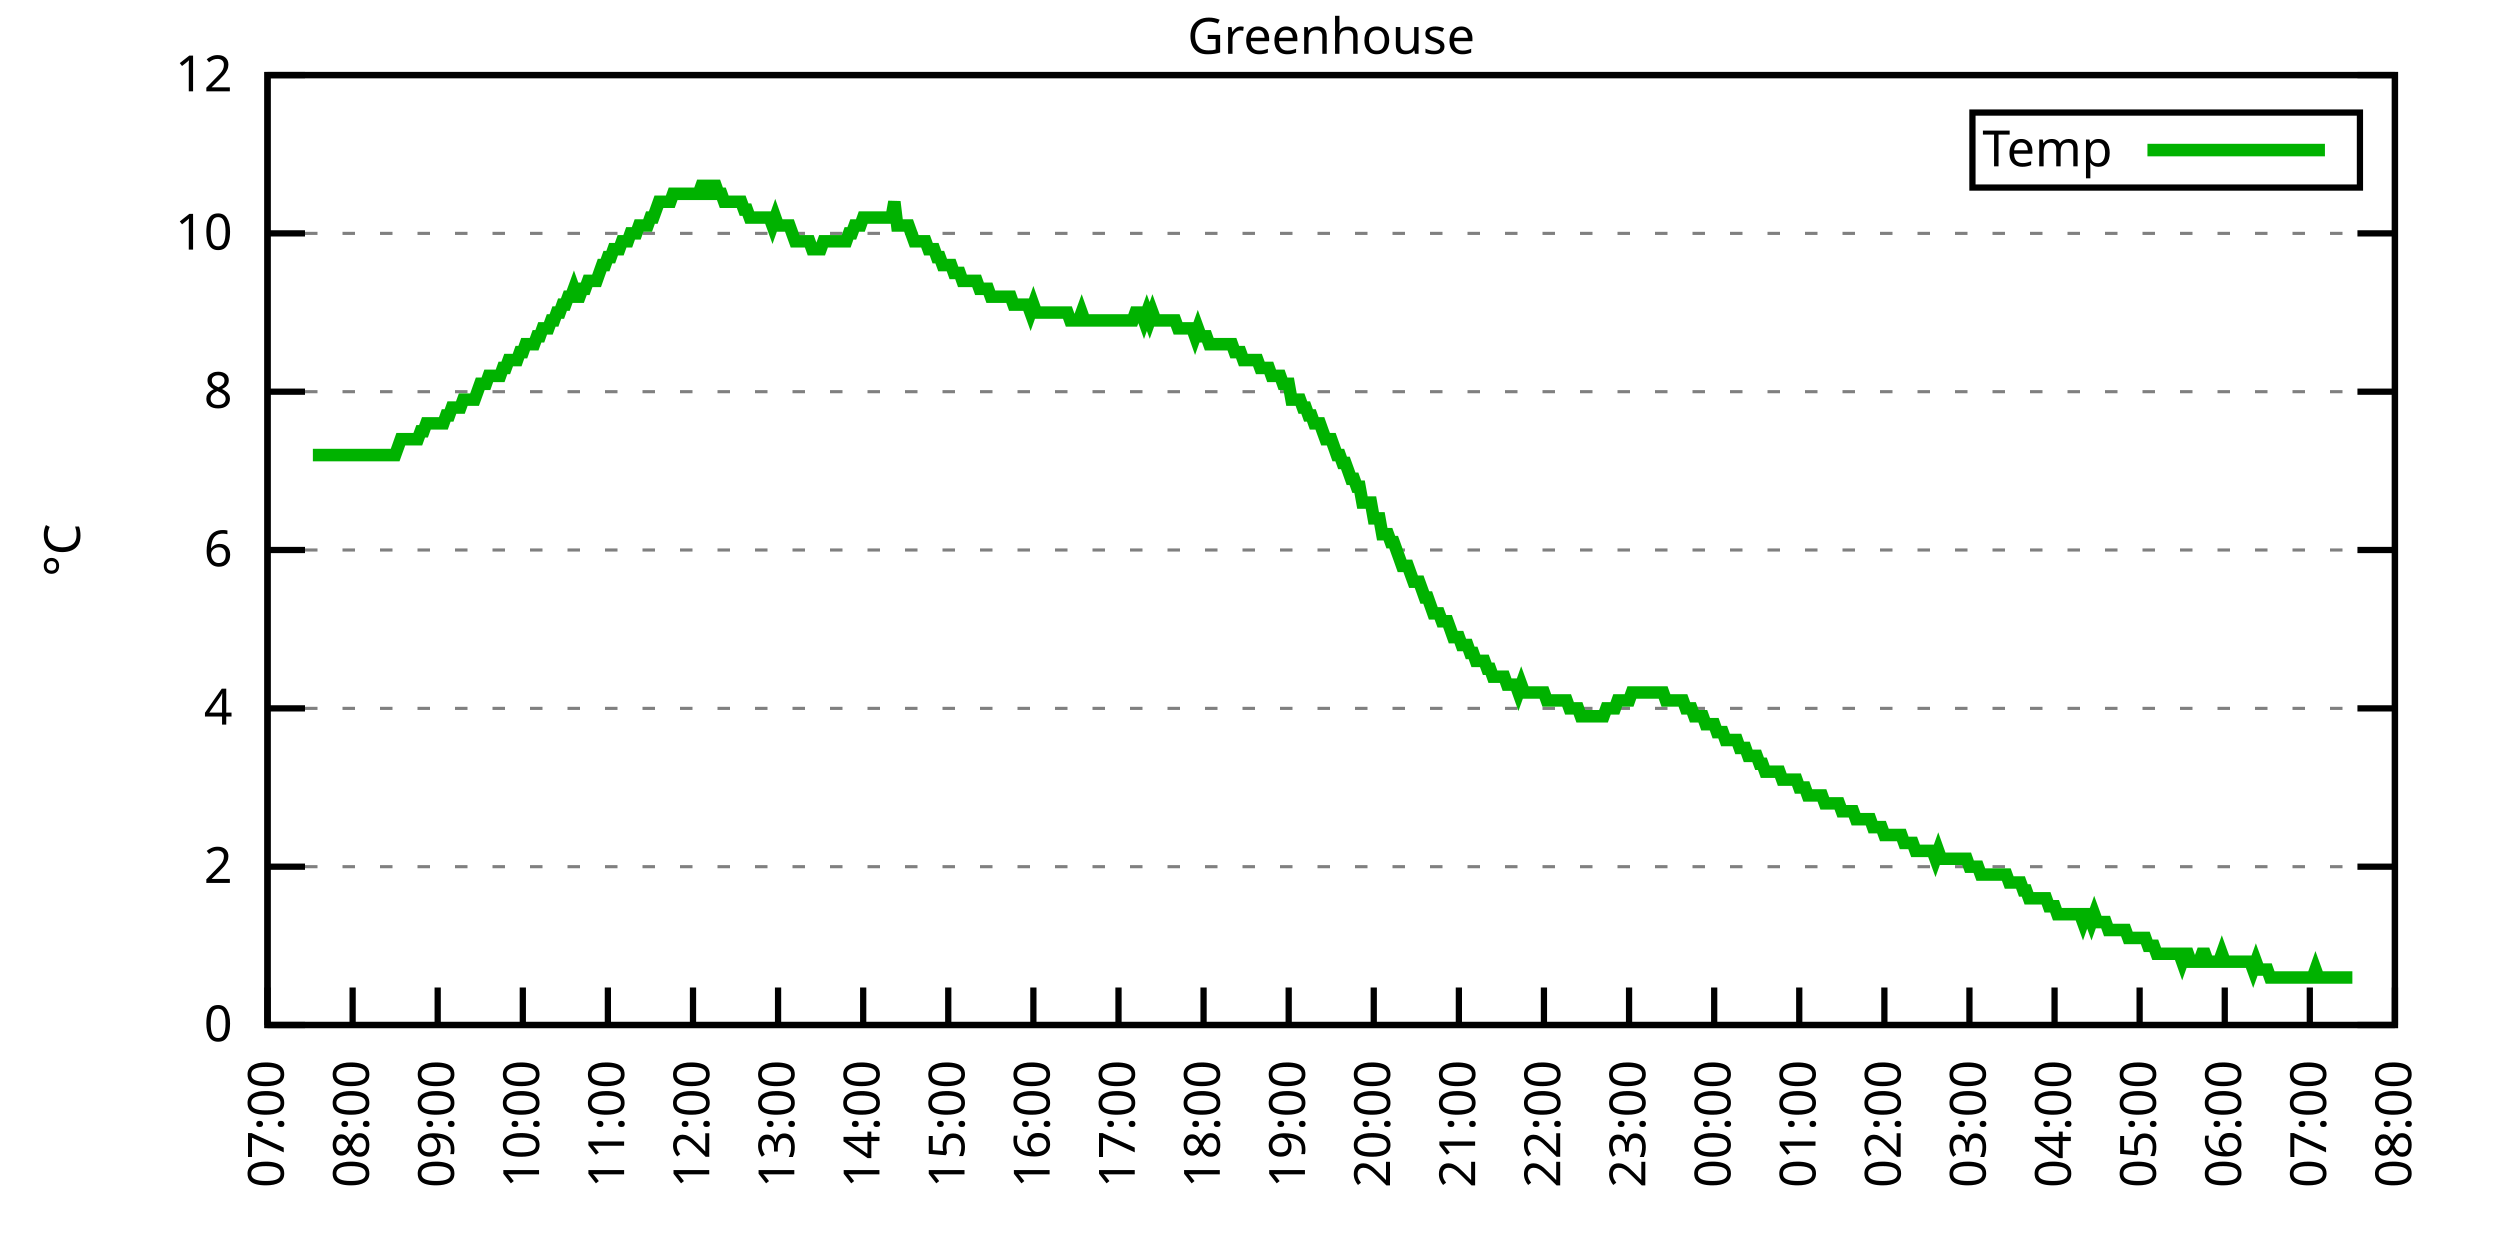
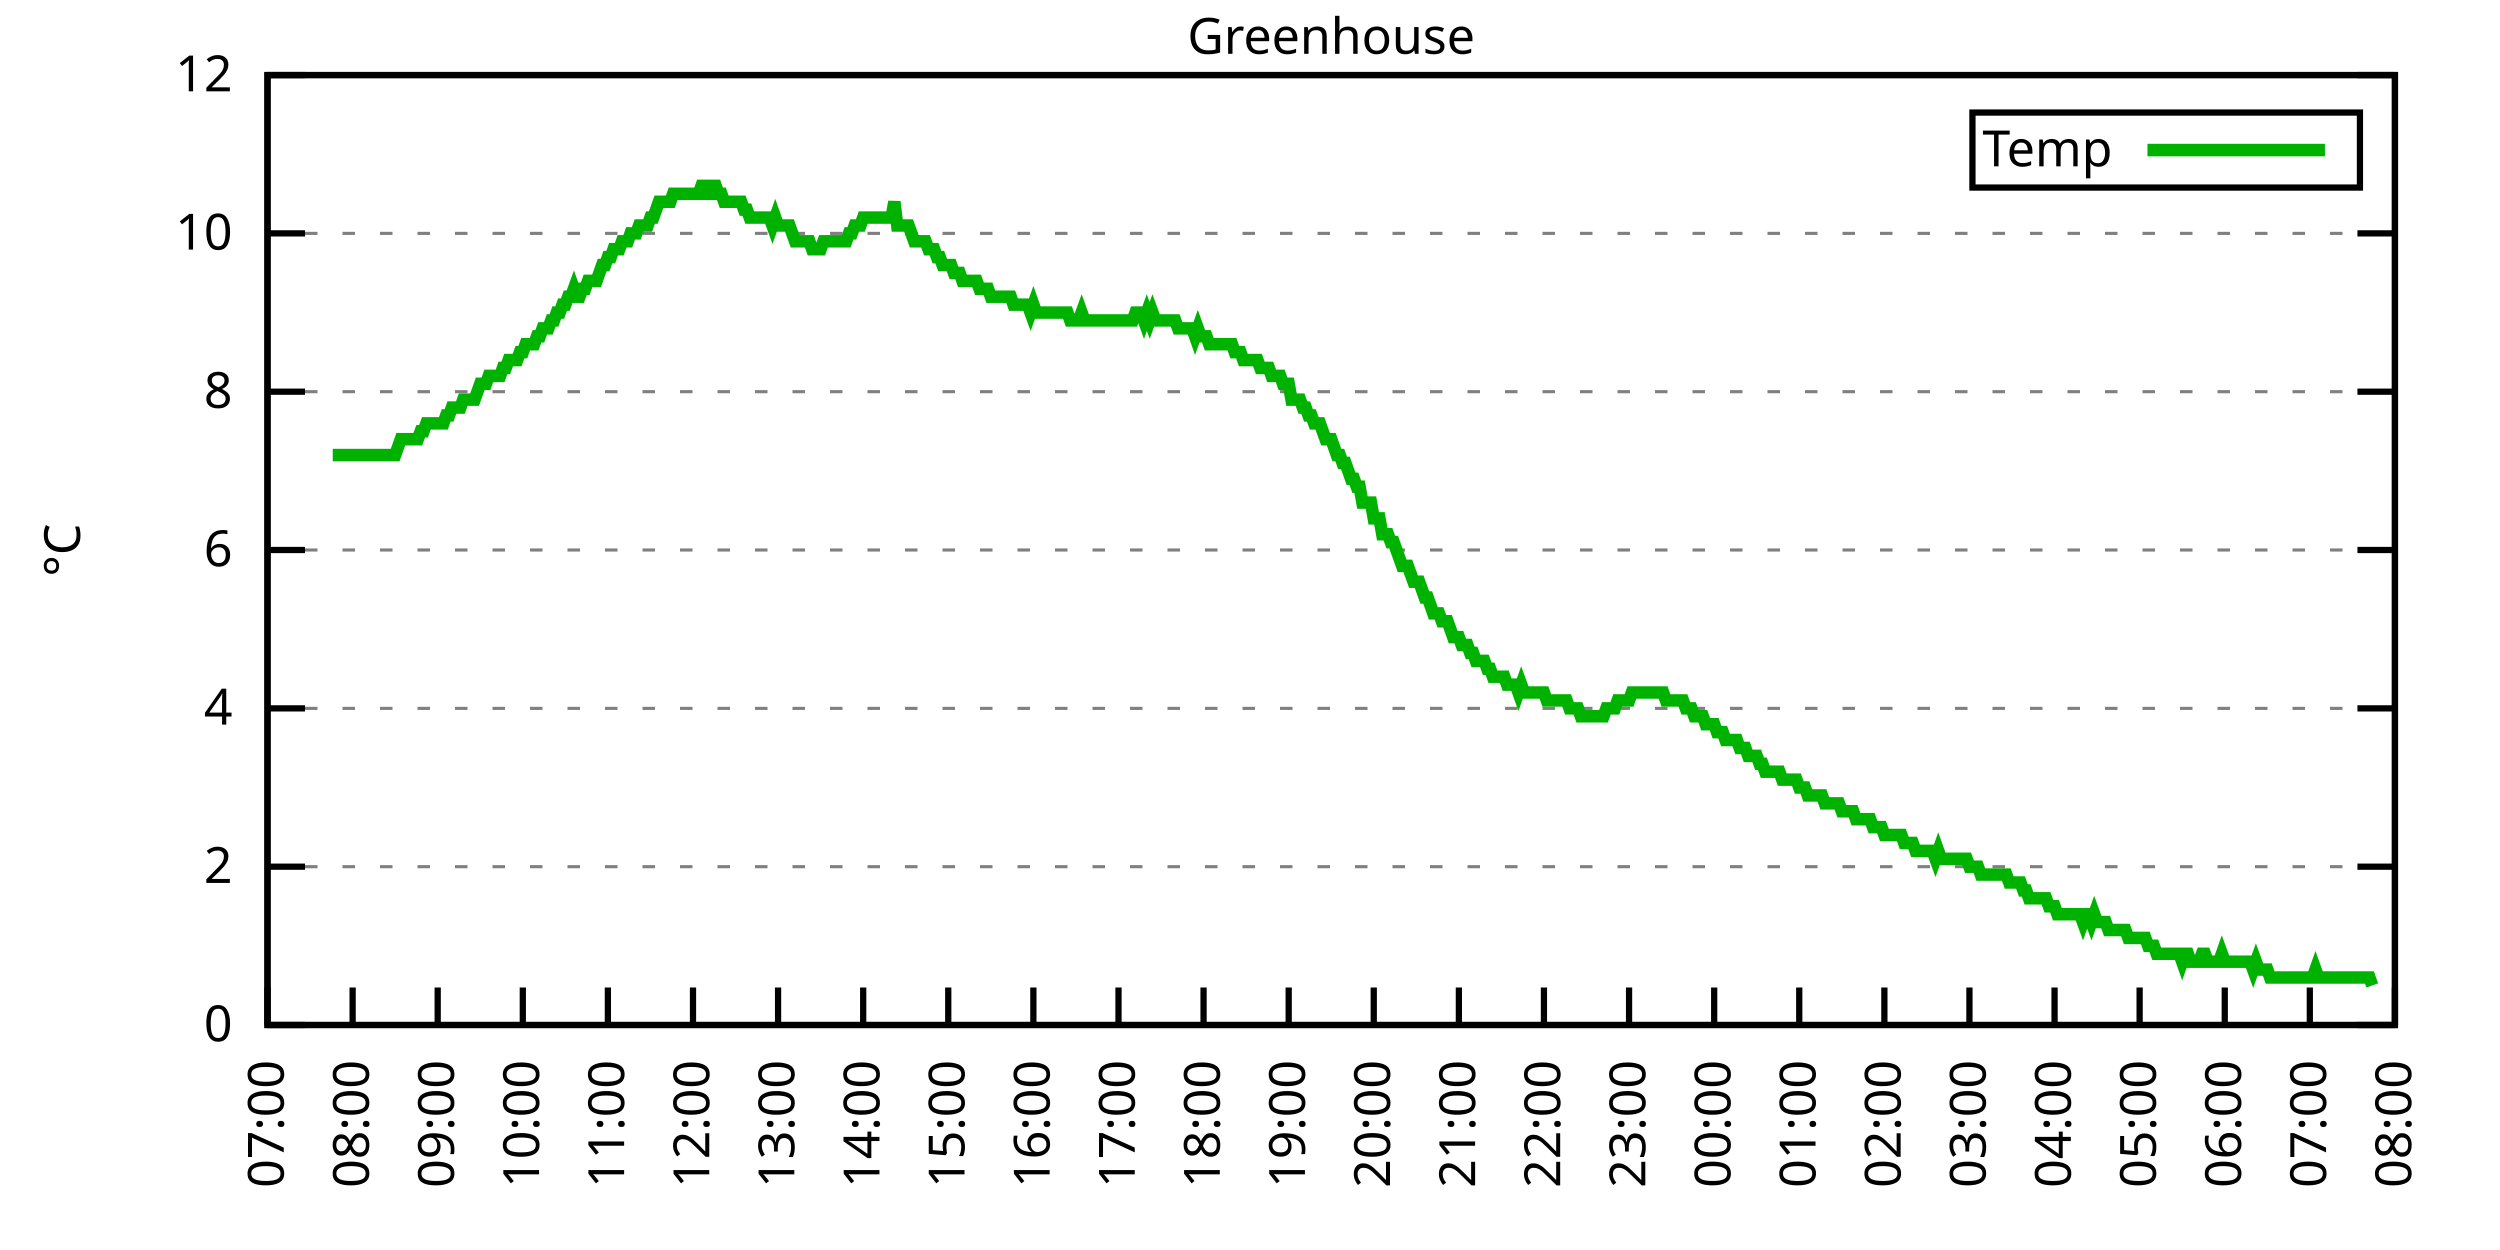
<svg xmlns="http://www.w3.org/2000/svg" xmlns:xlink="http://www.w3.org/1999/xlink" width="400" height="200" viewBox="0 0 400 200">
  <g id="gnuplot_canvas">
    <rect x="0" y="0" width="400" height="200" fill="none" />
    <defs>
      <circle id="gpDot" r="0.5" stroke-width="0.5" stroke="currentColor" />
      <path id="gpPt0" stroke-width="0.333" stroke="currentColor" d="M-1,0 h2 M0,-1 v2" />
      <path id="gpPt1" stroke-width="0.333" stroke="currentColor" d="M-1,-1 L1,1 M1,-1 L-1,1" />
      <path id="gpPt2" stroke-width="0.333" stroke="currentColor" d="M-1,0 L1,0 M0,-1 L0,1 M-1,-1 L1,1 M-1,1 L1,-1" />
      <rect id="gpPt3" stroke-width="0.333" stroke="currentColor" x="-1" y="-1" width="2" height="2" />
      <rect id="gpPt4" stroke-width="0.333" stroke="currentColor" fill="currentColor" x="-1" y="-1" width="2" height="2" />
      <circle id="gpPt5" stroke-width="0.333" stroke="currentColor" cx="0" cy="0" r="1" />
      <use xlink:href="#gpPt5" id="gpPt6" fill="currentColor" stroke="none" />
      <path id="gpPt7" stroke-width="0.333" stroke="currentColor" d="M0,-1.33 L-1.33,0.67 L1.33,0.67 z" />
      <use xlink:href="#gpPt7" id="gpPt8" fill="currentColor" stroke="none" />
      <use xlink:href="#gpPt7" id="gpPt9" stroke="currentColor" transform="rotate(180)" />
      <use xlink:href="#gpPt9" id="gpPt10" fill="currentColor" stroke="none" />
      <use xlink:href="#gpPt3" id="gpPt11" stroke="currentColor" transform="rotate(45)" />
      <use xlink:href="#gpPt11" id="gpPt12" fill="currentColor" stroke="none" />
      <path id="gpPt13" stroke-width="0.333" stroke="currentColor" d="M0,1.330 L1.265,0.411 L0.782,-1.067 L-0.782,-1.076 L-1.265,0.411 z" />
      <use xlink:href="#gpPt13" id="gpPt14" fill="currentColor" stroke="none" />
      <filter id="textbox" filterUnits="objectBoundingBox" x="0" y="0" height="1" width="1">
        <feFlood flood-color="white" flood-opacity="1" result="bgnd" />
        <feComposite in="SourceGraphic" in2="bgnd" operator="atop" />
      </filter>
      <filter id="greybox" filterUnits="objectBoundingBox" x="0" y="0" height="1" width="1">
        <feFlood flood-color="lightgrey" flood-opacity="1" result="grey" />
        <feComposite in="SourceGraphic" in2="grey" operator="atop" />
      </filter>
    </defs>
    <g fill="none" color="white" stroke="currentColor" stroke-width="1.00" stroke-linecap="butt" stroke-linejoin="miter">
</g>
    <g fill="none" color="black" stroke="currentColor" stroke-width="1.00" stroke-linecap="butt" stroke-linejoin="miter">
      <g stroke="none" shape-rendering="crispEdges">
        <polygon fill="rgb(255, 255, 255)" points="42.80,164.00 383.18,164.00 383.18,12.02 42.80,12.02 " />
      </g>
    </g>
    <g fill="none" color="black" stroke="currentColor" stroke-width="1.00" stroke-linecap="butt" stroke-linejoin="miter">
</g>
    <g fill="none" color="black" stroke="black" stroke-width="0.50" stroke-linecap="butt" stroke-linejoin="miter">
</g>
    <g fill="none" color="gray" stroke="currentColor" stroke-width="0.50" stroke-linecap="butt" stroke-linejoin="miter">
      <path stroke="gray" stroke-dasharray="2,4" class="gridline" d="M42.80,164.00 L383.19,164.00  " />
    </g>
    <g fill="none" color="gray" stroke="gray" stroke-width="1.00" stroke-linecap="butt" stroke-linejoin="miter">
</g>
    <g fill="none" color="black" stroke="currentColor" stroke-width="1.00" stroke-linecap="butt" stroke-linejoin="miter">
      <path stroke="black" d="M42.80,164.00 L48.80,164.00 M383.19,164.00 L377.19,164.00  " />
      <g transform="translate(37.20,166.60)" stroke="none" fill="black" font-family="Sans" font-size="8.00" text-anchor="end">
        <text>
          <tspan font-family="Sans"> 0</tspan>
        </text>
      </g>
    </g>
    <g fill="none" color="black" stroke="currentColor" stroke-width="1.00" stroke-linecap="butt" stroke-linejoin="miter">
</g>
    <g fill="none" color="black" stroke="black" stroke-width="0.50" stroke-linecap="butt" stroke-linejoin="miter">
</g>
    <g fill="none" color="gray" stroke="currentColor" stroke-width="0.50" stroke-linecap="butt" stroke-linejoin="miter">
      <path stroke="gray" stroke-dasharray="2,4" class="gridline" d="M42.80,138.67 L383.19,138.67  " />
    </g>
    <g fill="none" color="gray" stroke="gray" stroke-width="1.00" stroke-linecap="butt" stroke-linejoin="miter">
</g>
    <g fill="none" color="black" stroke="currentColor" stroke-width="1.00" stroke-linecap="butt" stroke-linejoin="miter">
      <path stroke="black" d="M42.80,138.67 L48.80,138.67 M383.19,138.67 L377.19,138.67  " />
      <g transform="translate(37.20,141.27)" stroke="none" fill="black" font-family="Sans" font-size="8.00" text-anchor="end">
        <text>
          <tspan font-family="Sans"> 2</tspan>
        </text>
      </g>
    </g>
    <g fill="none" color="black" stroke="currentColor" stroke-width="1.00" stroke-linecap="butt" stroke-linejoin="miter">
</g>
    <g fill="none" color="black" stroke="black" stroke-width="0.50" stroke-linecap="butt" stroke-linejoin="miter">
</g>
    <g fill="none" color="gray" stroke="currentColor" stroke-width="0.50" stroke-linecap="butt" stroke-linejoin="miter">
      <path stroke="gray" stroke-dasharray="2,4" class="gridline" d="M42.80,113.34 L383.19,113.34  " />
    </g>
    <g fill="none" color="gray" stroke="gray" stroke-width="1.00" stroke-linecap="butt" stroke-linejoin="miter">
</g>
    <g fill="none" color="black" stroke="currentColor" stroke-width="1.00" stroke-linecap="butt" stroke-linejoin="miter">
      <path stroke="black" d="M42.80,113.34 L48.80,113.34 M383.19,113.34 L377.19,113.34  " />
      <g transform="translate(37.20,115.94)" stroke="none" fill="black" font-family="Sans" font-size="8.00" text-anchor="end">
        <text>
          <tspan font-family="Sans"> 4</tspan>
        </text>
      </g>
    </g>
    <g fill="none" color="black" stroke="currentColor" stroke-width="1.00" stroke-linecap="butt" stroke-linejoin="miter">
</g>
    <g fill="none" color="black" stroke="black" stroke-width="0.50" stroke-linecap="butt" stroke-linejoin="miter">
</g>
    <g fill="none" color="gray" stroke="currentColor" stroke-width="0.50" stroke-linecap="butt" stroke-linejoin="miter">
      <path stroke="gray" stroke-dasharray="2,4" class="gridline" d="M42.80,88.00 L383.19,88.00  " />
    </g>
    <g fill="none" color="gray" stroke="gray" stroke-width="1.00" stroke-linecap="butt" stroke-linejoin="miter">
</g>
    <g fill="none" color="black" stroke="currentColor" stroke-width="1.00" stroke-linecap="butt" stroke-linejoin="miter">
      <path stroke="black" d="M42.80,88.00 L48.80,88.00 M383.19,88.00 L377.19,88.00  " />
      <g transform="translate(37.20,90.60)" stroke="none" fill="black" font-family="Sans" font-size="8.00" text-anchor="end">
        <text>
          <tspan font-family="Sans"> 6</tspan>
        </text>
      </g>
    </g>
    <g fill="none" color="black" stroke="currentColor" stroke-width="1.00" stroke-linecap="butt" stroke-linejoin="miter">
</g>
    <g fill="none" color="black" stroke="black" stroke-width="0.50" stroke-linecap="butt" stroke-linejoin="miter">
</g>
    <g fill="none" color="gray" stroke="currentColor" stroke-width="0.50" stroke-linecap="butt" stroke-linejoin="miter">
      <path stroke="gray" stroke-dasharray="2,4" class="gridline" d="M42.80,62.67 L383.19,62.67  " />
    </g>
    <g fill="none" color="gray" stroke="gray" stroke-width="1.00" stroke-linecap="butt" stroke-linejoin="miter">
</g>
    <g fill="none" color="black" stroke="currentColor" stroke-width="1.00" stroke-linecap="butt" stroke-linejoin="miter">
      <path stroke="black" d="M42.80,62.67 L48.80,62.67 M383.19,62.67 L377.19,62.67  " />
      <g transform="translate(37.20,65.27)" stroke="none" fill="black" font-family="Sans" font-size="8.00" text-anchor="end">
        <text>
          <tspan font-family="Sans"> 8</tspan>
        </text>
      </g>
    </g>
    <g fill="none" color="black" stroke="currentColor" stroke-width="1.00" stroke-linecap="butt" stroke-linejoin="miter">
</g>
    <g fill="none" color="black" stroke="black" stroke-width="0.50" stroke-linecap="butt" stroke-linejoin="miter">
</g>
    <g fill="none" color="gray" stroke="currentColor" stroke-width="0.50" stroke-linecap="butt" stroke-linejoin="miter">
      <path stroke="gray" stroke-dasharray="2,4" class="gridline" d="M42.80,37.34 L383.19,37.34  " />
    </g>
    <g fill="none" color="gray" stroke="gray" stroke-width="1.00" stroke-linecap="butt" stroke-linejoin="miter">
</g>
    <g fill="none" color="black" stroke="currentColor" stroke-width="1.00" stroke-linecap="butt" stroke-linejoin="miter">
      <path stroke="black" d="M42.80,37.34 L48.80,37.34 M383.19,37.34 L377.19,37.34  " />
      <g transform="translate(37.20,39.94)" stroke="none" fill="black" font-family="Sans" font-size="8.00" text-anchor="end">
        <text>
          <tspan font-family="Sans"> 10</tspan>
        </text>
      </g>
    </g>
    <g fill="none" color="black" stroke="currentColor" stroke-width="1.00" stroke-linecap="butt" stroke-linejoin="miter">
</g>
    <g fill="none" color="black" stroke="black" stroke-width="0.50" stroke-linecap="butt" stroke-linejoin="miter">
</g>
    <g fill="none" color="gray" stroke="currentColor" stroke-width="0.50" stroke-linecap="butt" stroke-linejoin="miter">
      <path stroke="gray" stroke-dasharray="2,4" class="gridline" d="M42.80,12.01 L383.19,12.01  " />
    </g>
    <g fill="none" color="gray" stroke="gray" stroke-width="1.00" stroke-linecap="butt" stroke-linejoin="miter">
</g>
    <g fill="none" color="black" stroke="currentColor" stroke-width="1.00" stroke-linecap="butt" stroke-linejoin="miter">
      <path stroke="black" d="M42.80,12.01 L48.80,12.01 M383.19,12.01 L377.19,12.01  " />
      <g transform="translate(37.20,14.61)" stroke="none" fill="black" font-family="Sans" font-size="8.00" text-anchor="end">
        <text>
          <tspan font-family="Sans"> 12</tspan>
        </text>
      </g>
    </g>
    <g fill="none" color="black" stroke="currentColor" stroke-width="1.00" stroke-linecap="butt" stroke-linejoin="miter">
      <path stroke="black" d="M42.80,164.00 L42.80,158.00  " />
      <g transform="translate(45.40,169.60) rotate(270.00)" stroke="none" fill="black" font-family="Sans" font-size="8.00" text-anchor="end">
        <text>
          <tspan font-family="Sans">07:00</tspan>
        </text>
      </g>
    </g>
    <g fill="none" color="black" stroke="currentColor" stroke-width="1.00" stroke-linecap="butt" stroke-linejoin="miter">
      <path stroke="black" d="M56.42,164.00 L56.42,158.00  " />
      <g transform="translate(59.02,169.60) rotate(270.00)" stroke="none" fill="black" font-family="Sans" font-size="8.00" text-anchor="end">
        <text>
          <tspan font-family="Sans">08:00</tspan>
        </text>
      </g>
    </g>
    <g fill="none" color="black" stroke="currentColor" stroke-width="1.00" stroke-linecap="butt" stroke-linejoin="miter">
      <path stroke="black" d="M70.03,164.00 L70.03,158.00  " />
      <g transform="translate(72.63,169.60) rotate(270.00)" stroke="none" fill="black" font-family="Sans" font-size="8.00" text-anchor="end">
        <text>
          <tspan font-family="Sans">09:00</tspan>
        </text>
      </g>
    </g>
    <g fill="none" color="black" stroke="currentColor" stroke-width="1.00" stroke-linecap="butt" stroke-linejoin="miter">
      <path stroke="black" d="M83.65,164.00 L83.65,158.00  " />
      <g transform="translate(86.25,169.60) rotate(270.00)" stroke="none" fill="black" font-family="Sans" font-size="8.00" text-anchor="end">
        <text>
          <tspan font-family="Sans">10:00</tspan>
        </text>
      </g>
    </g>
    <g fill="none" color="black" stroke="currentColor" stroke-width="1.00" stroke-linecap="butt" stroke-linejoin="miter">
      <path stroke="black" d="M97.26,164.00 L97.26,158.00  " />
      <g transform="translate(99.86,169.60) rotate(270.00)" stroke="none" fill="black" font-family="Sans" font-size="8.00" text-anchor="end">
        <text>
          <tspan font-family="Sans">11:00</tspan>
        </text>
      </g>
    </g>
    <g fill="none" color="black" stroke="currentColor" stroke-width="1.00" stroke-linecap="butt" stroke-linejoin="miter">
      <path stroke="black" d="M110.88,164.00 L110.88,158.00  " />
      <g transform="translate(113.48,169.60) rotate(270.00)" stroke="none" fill="black" font-family="Sans" font-size="8.00" text-anchor="end">
        <text>
          <tspan font-family="Sans">12:00</tspan>
        </text>
      </g>
    </g>
    <g fill="none" color="black" stroke="currentColor" stroke-width="1.00" stroke-linecap="butt" stroke-linejoin="miter">
      <path stroke="black" d="M124.49,164.00 L124.49,158.00  " />
      <g transform="translate(127.09,169.60) rotate(270.00)" stroke="none" fill="black" font-family="Sans" font-size="8.00" text-anchor="end">
        <text>
          <tspan font-family="Sans">13:00</tspan>
        </text>
      </g>
    </g>
    <g fill="none" color="black" stroke="currentColor" stroke-width="1.00" stroke-linecap="butt" stroke-linejoin="miter">
      <path stroke="black" d="M138.11,164.00 L138.11,158.00  " />
      <g transform="translate(140.71,169.60) rotate(270.00)" stroke="none" fill="black" font-family="Sans" font-size="8.00" text-anchor="end">
        <text>
          <tspan font-family="Sans">14:00</tspan>
        </text>
      </g>
    </g>
    <g fill="none" color="black" stroke="currentColor" stroke-width="1.00" stroke-linecap="butt" stroke-linejoin="miter">
      <path stroke="black" d="M151.72,164.00 L151.72,158.00  " />
      <g transform="translate(154.32,169.60) rotate(270.00)" stroke="none" fill="black" font-family="Sans" font-size="8.00" text-anchor="end">
        <text>
          <tspan font-family="Sans">15:00</tspan>
        </text>
      </g>
    </g>
    <g fill="none" color="black" stroke="currentColor" stroke-width="1.00" stroke-linecap="butt" stroke-linejoin="miter">
      <path stroke="black" d="M165.34,164.00 L165.34,158.00  " />
      <g transform="translate(167.94,169.60) rotate(270.00)" stroke="none" fill="black" font-family="Sans" font-size="8.00" text-anchor="end">
        <text>
          <tspan font-family="Sans">16:00</tspan>
        </text>
      </g>
    </g>
    <g fill="none" color="black" stroke="currentColor" stroke-width="1.00" stroke-linecap="butt" stroke-linejoin="miter">
      <path stroke="black" d="M178.96,164.00 L178.96,158.00  " />
      <g transform="translate(181.56,169.60) rotate(270.00)" stroke="none" fill="black" font-family="Sans" font-size="8.00" text-anchor="end">
        <text>
          <tspan font-family="Sans">17:00</tspan>
        </text>
      </g>
    </g>
    <g fill="none" color="black" stroke="currentColor" stroke-width="1.00" stroke-linecap="butt" stroke-linejoin="miter">
      <path stroke="black" d="M192.57,164.00 L192.57,158.00  " />
      <g transform="translate(195.17,169.60) rotate(270.00)" stroke="none" fill="black" font-family="Sans" font-size="8.00" text-anchor="end">
        <text>
          <tspan font-family="Sans">18:00</tspan>
        </text>
      </g>
    </g>
    <g fill="none" color="black" stroke="currentColor" stroke-width="1.00" stroke-linecap="butt" stroke-linejoin="miter">
      <path stroke="black" d="M206.19,164.00 L206.19,158.00  " />
      <g transform="translate(208.79,169.60) rotate(270.00)" stroke="none" fill="black" font-family="Sans" font-size="8.00" text-anchor="end">
        <text>
          <tspan font-family="Sans">19:00</tspan>
        </text>
      </g>
    </g>
    <g fill="none" color="black" stroke="currentColor" stroke-width="1.00" stroke-linecap="butt" stroke-linejoin="miter">
      <path stroke="black" d="M219.80,164.00 L219.80,158.00  " />
      <g transform="translate(222.40,169.60) rotate(270.00)" stroke="none" fill="black" font-family="Sans" font-size="8.00" text-anchor="end">
        <text>
          <tspan font-family="Sans">20:00</tspan>
        </text>
      </g>
    </g>
    <g fill="none" color="black" stroke="currentColor" stroke-width="1.00" stroke-linecap="butt" stroke-linejoin="miter">
      <path stroke="black" d="M233.42,164.00 L233.42,158.00  " />
      <g transform="translate(236.02,169.60) rotate(270.00)" stroke="none" fill="black" font-family="Sans" font-size="8.00" text-anchor="end">
        <text>
          <tspan font-family="Sans">21:00</tspan>
        </text>
      </g>
    </g>
    <g fill="none" color="black" stroke="currentColor" stroke-width="1.00" stroke-linecap="butt" stroke-linejoin="miter">
      <path stroke="black" d="M247.03,164.00 L247.03,158.00  " />
      <g transform="translate(249.63,169.60) rotate(270.00)" stroke="none" fill="black" font-family="Sans" font-size="8.00" text-anchor="end">
        <text>
          <tspan font-family="Sans">22:00</tspan>
        </text>
      </g>
    </g>
    <g fill="none" color="black" stroke="currentColor" stroke-width="1.00" stroke-linecap="butt" stroke-linejoin="miter">
      <path stroke="black" d="M260.65,164.00 L260.65,158.00  " />
      <g transform="translate(263.25,169.60) rotate(270.00)" stroke="none" fill="black" font-family="Sans" font-size="8.00" text-anchor="end">
        <text>
          <tspan font-family="Sans">23:00</tspan>
        </text>
      </g>
    </g>
    <g fill="none" color="black" stroke="currentColor" stroke-width="1.00" stroke-linecap="butt" stroke-linejoin="miter">
      <path stroke="black" d="M274.27,164.00 L274.27,158.00  " />
      <g transform="translate(276.87,169.60) rotate(270.00)" stroke="none" fill="black" font-family="Sans" font-size="8.00" text-anchor="end">
        <text>
          <tspan font-family="Sans">00:00</tspan>
        </text>
      </g>
    </g>
    <g fill="none" color="black" stroke="currentColor" stroke-width="1.00" stroke-linecap="butt" stroke-linejoin="miter">
      <path stroke="black" d="M287.88,164.00 L287.88,158.00  " />
      <g transform="translate(290.48,169.60) rotate(270.00)" stroke="none" fill="black" font-family="Sans" font-size="8.00" text-anchor="end">
        <text>
          <tspan font-family="Sans">01:00</tspan>
        </text>
      </g>
    </g>
    <g fill="none" color="black" stroke="currentColor" stroke-width="1.00" stroke-linecap="butt" stroke-linejoin="miter">
      <path stroke="black" d="M301.50,164.00 L301.50,158.00  " />
      <g transform="translate(304.10,169.60) rotate(270.00)" stroke="none" fill="black" font-family="Sans" font-size="8.00" text-anchor="end">
        <text>
          <tspan font-family="Sans">02:00</tspan>
        </text>
      </g>
    </g>
    <g fill="none" color="black" stroke="currentColor" stroke-width="1.00" stroke-linecap="butt" stroke-linejoin="miter">
      <path stroke="black" d="M315.11,164.00 L315.11,158.00  " />
      <g transform="translate(317.71,169.60) rotate(270.00)" stroke="none" fill="black" font-family="Sans" font-size="8.00" text-anchor="end">
        <text>
          <tspan font-family="Sans">03:00</tspan>
        </text>
      </g>
    </g>
    <g fill="none" color="black" stroke="currentColor" stroke-width="1.00" stroke-linecap="butt" stroke-linejoin="miter">
      <path stroke="black" d="M328.73,164.00 L328.73,158.00  " />
      <g transform="translate(331.33,169.60) rotate(270.00)" stroke="none" fill="black" font-family="Sans" font-size="8.00" text-anchor="end">
        <text>
          <tspan font-family="Sans">04:00</tspan>
        </text>
      </g>
    </g>
    <g fill="none" color="black" stroke="currentColor" stroke-width="1.00" stroke-linecap="butt" stroke-linejoin="miter">
      <path stroke="black" d="M342.34,164.00 L342.34,158.00  " />
      <g transform="translate(344.94,169.60) rotate(270.00)" stroke="none" fill="black" font-family="Sans" font-size="8.00" text-anchor="end">
        <text>
          <tspan font-family="Sans">05:00</tspan>
        </text>
      </g>
    </g>
    <g fill="none" color="black" stroke="currentColor" stroke-width="1.00" stroke-linecap="butt" stroke-linejoin="miter">
      <path stroke="black" d="M355.96,164.00 L355.96,158.00  " />
      <g transform="translate(358.56,169.60) rotate(270.00)" stroke="none" fill="black" font-family="Sans" font-size="8.00" text-anchor="end">
        <text>
          <tspan font-family="Sans">06:00</tspan>
        </text>
      </g>
    </g>
    <g fill="none" color="black" stroke="currentColor" stroke-width="1.00" stroke-linecap="butt" stroke-linejoin="miter">
      <path stroke="black" d="M369.57,164.00 L369.57,158.00  " />
      <g transform="translate(372.17,169.60) rotate(270.00)" stroke="none" fill="black" font-family="Sans" font-size="8.00" text-anchor="end">
        <text>
          <tspan font-family="Sans">07:00</tspan>
        </text>
      </g>
    </g>
    <g fill="none" color="black" stroke="currentColor" stroke-width="1.00" stroke-linecap="butt" stroke-linejoin="miter">
      <path stroke="black" d="M383.19,164.00 L383.19,158.00  " />
      <g transform="translate(385.79,169.60) rotate(270.00)" stroke="none" fill="black" font-family="Sans" font-size="8.00" text-anchor="end">
        <text>
          <tspan font-family="Sans">08:00</tspan>
        </text>
      </g>
    </g>
    <g fill="none" color="black" stroke="currentColor" stroke-width="1.00" stroke-linecap="butt" stroke-linejoin="miter">
</g>
    <g fill="none" color="black" stroke="currentColor" stroke-width="1.00" stroke-linecap="butt" stroke-linejoin="miter">
      <path stroke="black" d="M42.80,12.01 L42.80,164.00 L383.19,164.00 L383.19,12.01 L42.80,12.01 Z  " />
    </g>
    <g fill="none" color="black" stroke="currentColor" stroke-width="1.00" stroke-linecap="butt" stroke-linejoin="miter">
</g>
    <g fill="none" color="black" stroke="currentColor" stroke-width="1.00" stroke-linecap="butt" stroke-linejoin="miter">
      <path stroke="black" d="M315.59,30.01 L315.59,18.01 L377.59,18.01 L377.59,30.01 L315.59,30.01 Z  " />
    </g>
    <g id="Greenhouse_plot_1">
      <g fill="none" color="white" stroke="black" stroke-width="2.00" stroke-linecap="butt" stroke-linejoin="miter">
</g>
      <g fill="none" color="black" stroke="currentColor" stroke-width="2.00" stroke-linecap="butt" stroke-linejoin="miter">
        <g transform="translate(337.99,26.61)" stroke="none" fill="black" font-family="Sans" font-size="8.00" text-anchor="end">
          <text>
            <tspan font-family="Sans">Temp</tspan>
          </text>
        </g>
      </g>
      <g fill="none" color="black" stroke="currentColor" stroke-width="2.00" stroke-linecap="butt" stroke-linejoin="miter">
-         <path stroke="rgb(  0, 178,   0)" d="M343.59,24.01 L371.99,24.01 M50.06,72.81 L50.52,72.81 L50.97,72.81 L51.42,72.81 L51.88,72.81 L52.33,72.81   L52.78,72.81 L53.24,72.81 L53.69,72.81 L54.15,72.81 L54.60,72.81 L55.05,72.81 L55.51,72.81 L55.96,72.81   L56.42,72.81 L56.87,72.81 L57.32,72.81 L57.78,72.81 L58.23,72.81 L58.68,72.81 L59.14,72.81 L59.59,72.81   L60.05,72.81 L60.50,72.81 L60.95,72.81 L61.41,72.81 L61.86,72.81 L62.32,72.81 L62.77,72.81 L63.22,72.81   L63.68,71.54 L64.13,70.27 L64.58,70.27 L65.04,70.27 L65.49,70.27 L65.95,70.27 L66.40,70.27 L66.85,70.27   L67.31,69.01 L67.76,69.01 L68.22,67.74 L68.67,67.74 L69.12,67.74 L69.58,67.74 L70.03,67.74 L70.49,67.74   L70.94,67.74 L71.39,66.47 L71.85,66.47 L72.30,65.21 L72.75,65.21 L73.21,65.21 L73.66,65.21 L74.12,63.94   L74.57,63.94 L75.02,63.94 L75.48,63.94 L75.93,63.94 L76.39,62.67 L76.84,61.41 L77.29,61.41 L77.75,61.41   L78.20,60.14 L78.65,60.14 L79.11,60.14 L79.56,60.14 L80.02,60.14 L80.47,58.87 L80.92,58.87 L81.38,57.61   L81.83,57.61 L82.29,57.61 L82.74,57.61 L83.19,56.34 L83.65,56.34 L84.10,55.07 L84.55,55.07 L85.01,55.07   L85.46,55.07 L85.92,53.81 L86.37,53.81 L86.82,52.54 L87.28,52.54 L87.73,52.54 L88.19,51.27 L88.64,51.27   L89.09,50.01 L89.55,50.01 L90.00,48.74 L90.45,48.74 L90.91,47.47 L91.36,47.47 L91.82,46.21 L92.27,47.47   L92.72,47.47 L93.18,46.21 L93.63,46.21 L94.09,44.94 L94.54,44.94 L94.99,44.94 L95.45,44.94 L95.90,43.67   L96.35,42.41 L96.81,42.41 L97.26,41.14 L97.72,41.14 L98.17,39.87 L98.62,39.87 L99.08,39.87 L99.53,38.61   L99.99,38.61 L100.44,38.61 L100.89,37.34 L101.35,37.34 L101.80,37.34 L102.25,36.08 L102.71,36.08 L103.16,36.08   L103.62,36.08 L104.07,34.81 L104.52,34.81 L104.98,33.54 L105.43,32.28 L105.89,32.28 L106.34,32.28 L106.79,32.28   L107.25,32.28 L107.70,31.01 L108.15,31.01 L108.61,31.01 L109.06,31.01 L109.52,31.01 L109.97,31.01 L110.42,31.01   L110.88,31.01 L111.33,31.01 L111.79,31.01 L112.24,29.74 L112.69,29.74 L113.15,31.01 L113.60,31.01 L114.05,29.74   L114.51,29.74 L114.96,31.01 L115.42,31.01 L115.87,32.28 L116.32,32.28 L116.78,32.28 L117.23,32.28 L117.69,32.28   L118.14,32.28 L118.59,32.28 L119.05,33.54 L119.50,33.54 L119.96,34.81 L120.41,34.81 L120.86,34.81 L121.32,34.81   L121.77,34.81 L122.22,34.81 L122.68,34.81 L123.13,34.81 L123.59,36.08 L124.04,34.81 L124.49,36.08 L124.95,36.08   L125.40,36.08 L125.86,36.08 L126.31,36.08 L126.76,37.34 L127.22,38.61 L127.67,38.61 L128.12,38.61 L128.58,38.61   L129.03,38.61 L129.49,38.61 L129.94,39.87 L130.39,39.87 L130.85,39.87 L131.30,39.87 L131.76,38.61 L132.21,38.61   L132.66,38.61 L133.12,38.61 L133.57,38.61 L134.02,38.61 L134.48,38.61 L134.93,38.61 L135.39,38.61 L135.84,37.34   L136.29,37.34 L136.75,36.08 L137.20,36.08 L137.66,36.08 L138.11,34.81 L138.56,34.81 L139.02,34.81 L139.47,34.81   L139.92,34.81 L140.38,34.81 L140.83,34.81 L141.29,34.81 L141.74,34.81 L142.19,34.81 L142.65,34.81 L143.10,32.28   L143.56,36.08 L144.01,36.08 L144.46,36.08 L144.92,36.08 L145.37,36.08 L145.82,37.34 L146.28,38.61 L146.73,38.61   L147.19,38.61 L147.64,38.61 L148.09,38.61 L148.55,39.87 L149.00,39.87 L149.46,39.87 L149.91,41.14 L150.36,41.14   L150.82,42.41 L151.27,42.41 L151.72,42.41 L152.18,42.41 L152.63,43.67 L153.09,43.67 L153.54,43.67 L153.99,44.94   L154.45,44.94 L154.90,44.94 L155.36,44.94 L155.81,44.94 L156.26,44.94 L156.72,46.21 L157.17,46.21 L157.62,46.21   L158.08,46.21 L158.53,47.47 L158.99,47.47 L159.44,47.47 L159.89,47.47 L160.35,47.47 L160.80,47.47 L161.26,47.47   L161.71,47.47 L162.16,48.74 L162.62,48.74 L163.07,48.74 L163.52,48.74 L163.98,48.74 L164.43,48.74 L164.89,50.01   L165.34,48.74 L165.79,50.01 L166.25,50.01 L166.70,50.01 L167.16,50.01 L167.61,50.01 L168.06,50.01 L168.52,50.01   L168.97,50.01 L169.43,50.01 L169.88,50.01 L170.33,50.01 L170.79,50.01 L171.24,51.27 L171.69,51.27 L172.15,51.27   L172.60,51.27 L173.06,50.01 L173.51,51.27 L173.96,51.27 L174.42,51.27 L174.87,51.27 L175.33,51.27 L175.78,51.27   L176.23,51.27 L176.69,51.27 L177.14,51.27 L177.59,51.27 L178.05,51.27 L178.50,51.27 L178.96,51.27 L179.41,51.27   L179.86,51.27 L180.32,51.27 L180.77,51.27 L181.23,51.27 L181.68,50.01 L182.13,50.01 L182.59,50.01 L183.04,51.27   L183.49,50.01 L183.95,51.27 L184.40,50.01 L184.86,51.27 L185.31,51.27 L185.76,51.27 L186.22,51.27 L186.67,51.27   L187.13,51.27 L187.58,51.27 L188.03,51.27 L188.49,52.54 L188.94,52.54 L189.39,52.54 L189.85,52.54 L190.30,52.54   L190.76,52.54 L191.21,53.81 L191.66,52.54 L192.12,53.81 L192.57,53.81 L193.03,53.81 L193.48,55.07 L193.93,55.07   L194.39,55.07 L194.84,55.07 L195.29,55.07 L195.75,55.07 L196.20,55.07 L196.66,55.07 L197.11,55.07 L197.56,56.34   L198.02,56.34 L198.47,56.34 L198.93,57.61 L199.38,57.61 L199.83,57.61 L200.29,57.61 L200.74,57.61 L201.19,57.61   L201.65,58.87 L202.10,58.87 L202.56,58.87 L203.01,58.87 L203.46,60.14 L203.92,60.14 L204.37,60.14 L204.83,60.14   L205.28,61.41 L205.73,61.41 L206.19,61.41 L206.64,63.94 L207.09,63.94 L207.55,63.94 L208.00,63.94 L208.46,65.21   L208.91,65.21 L209.36,66.47 L209.82,66.47 L210.27,67.74 L210.73,67.74 L211.18,67.74 L211.63,69.01 L212.09,70.27   L212.54,70.27 L213.00,70.27 L213.45,71.54 L213.90,72.81 L214.36,72.81 L214.81,74.07 L215.26,74.07 L215.72,75.34   L216.17,76.61 L216.63,76.61 L217.08,77.87 L217.53,77.87 L217.99,80.41 L218.44,80.41 L218.90,80.41 L219.35,80.41   L219.80,82.94 L220.26,82.94 L220.71,82.94 L221.16,85.47 L221.62,85.47 L222.07,85.47 L222.53,86.74 L222.98,86.74   L223.43,88.00 L223.89,89.27 L224.34,90.54 L224.80,90.54 L225.25,90.54 L225.70,91.80 L226.16,93.07 L226.61,93.07   L227.06,93.07 L227.52,94.34 L227.97,95.60 L228.43,95.60 L228.88,96.87 L229.33,98.14 L229.79,98.14 L230.24,98.14   L230.70,99.40 L231.15,99.40 L231.60,99.40 L232.06,100.67 L232.51,101.94 L232.96,101.94 L233.42,101.94 L233.87,103.20   L234.33,103.20 L234.78,103.20 L235.23,104.47 L235.69,104.47 L236.14,105.74 L236.60,105.74 L237.05,105.74 L237.50,105.74   L237.96,107.00 L238.41,107.00 L238.86,108.27 L239.32,108.27 L239.77,108.27 L240.23,108.27 L240.68,108.27 L241.13,109.54   L241.59,109.54 L242.04,109.54 L242.50,109.54 L242.95,110.80 L243.40,109.54 L243.86,110.80 L244.31,110.80 L244.76,110.80   L245.22,110.80 L245.67,110.80 L246.13,110.80 L246.58,110.80 L247.03,110.80 L247.49,112.07 L247.94,112.07 L248.40,112.07   L248.85,112.07 L249.30,112.07 L249.76,112.07 L250.21,112.07 L250.66,112.07 L251.12,113.34 L251.57,113.34 L252.03,113.34   L252.48,113.34 L252.93,114.60 L253.39,114.60 L253.84,114.60 L254.30,114.60 L254.75,114.60 L255.20,114.60 L255.66,114.60   L256.11,114.60 L256.56,114.60 L257.02,113.34 L257.47,113.34 L257.93,113.34 L258.38,113.34 L258.83,112.07 L259.29,112.07   L259.74,112.07 L260.20,112.07 L260.65,112.07 L261.10,110.80 L261.56,110.80 L262.01,110.80 L262.47,110.80 L262.92,110.80   L263.37,110.80 L263.83,110.80 L264.28,110.80 L264.73,110.80 L265.19,110.80 L265.64,110.80 L266.10,110.80 L266.55,112.07   L267.00,112.07 L267.46,112.07 L267.91,112.07 L268.37,112.07 L268.82,112.07 L269.27,112.07 L269.73,113.34 L270.18,113.34   L270.63,113.34 L271.09,114.60 L271.54,114.60 L272.00,114.60 L272.45,114.60 L272.90,115.87 L273.36,115.87 L273.81,115.87   L274.27,115.87 L274.72,117.14 L275.17,117.14 L275.63,117.14 L276.08,118.40 L276.53,118.40 L276.99,118.40 L277.44,118.40   L277.90,118.40 L278.35,119.67 L278.80,119.67 L279.26,119.67 L279.71,120.94 L280.17,120.94 L280.62,120.94 L281.07,120.94   L281.53,122.20 L281.98,122.20 L282.43,123.47 L282.89,123.47 L283.34,123.47 L283.80,123.47 L284.25,123.47 L284.70,123.47   L285.16,124.74 L285.61,124.74 L286.07,124.74 L286.52,124.74 L286.97,124.74 L287.43,124.74 L287.88,126.00 L288.33,126.00   L288.79,126.00 L289.24,127.27 L289.70,127.27 L290.15,127.27 L290.60,127.27 L291.06,127.27 L291.51,127.27 L291.97,128.54   L292.42,128.54 L292.87,128.54 L293.33,128.54 L293.78,128.54 L294.23,128.54 L294.69,129.80 L295.14,129.80 L295.60,129.80   L296.05,129.80 L296.50,129.80 L296.96,131.07 L297.41,131.07 L297.87,131.07 L298.32,131.07 L298.77,131.07 L299.23,131.07   L299.68,132.34 L300.13,132.34 L300.59,132.34 L301.04,132.34 L301.50,133.60 L301.95,133.60 L302.40,133.60 L302.86,133.60   L303.31,133.60 L303.77,133.60 L304.22,133.60 L304.67,134.87 L305.13,134.87 L305.58,134.87 L306.03,134.87 L306.49,136.14   L306.94,136.14 L307.40,136.14 L307.85,136.14 L308.30,136.14 L308.76,136.14 L309.21,136.14 L309.67,137.40 L310.12,136.14   L310.57,137.40 L311.03,137.40 L311.48,137.40 L311.94,137.40 L312.39,137.40 L312.84,137.40 L313.30,137.40 L313.75,137.40   L314.20,137.40 L314.66,137.40 L315.11,138.67 L315.57,138.67 L316.02,138.67 L316.47,138.67 L316.93,139.93 L317.38,139.93   L317.84,139.93 L318.29,139.93 L318.74,139.93 L319.20,139.93 L319.65,139.93 L320.10,139.93 L320.56,139.93 L321.01,139.93   L321.47,141.20 L321.92,141.20 L322.37,141.20 L322.83,141.20 L323.28,141.20 L323.74,142.47 L324.19,142.47 L324.64,143.73   L325.10,143.73 L325.55,143.73 L326.00,143.73 L326.46,143.73 L326.91,143.73 L327.37,143.73 L327.82,145.00 L328.27,145.00   L328.73,145.00 L329.18,146.27 L329.64,146.27 L330.09,146.27 L330.54,146.27 L331.00,146.27 L331.45,146.27 L331.90,146.27   L332.36,146.27 L332.81,146.27 L333.27,147.53 L333.72,146.27 L334.17,146.27 L334.63,147.53 L335.08,146.27 L335.54,147.53   L335.99,147.53 L336.44,147.53 L336.90,147.53 L337.35,148.80 L337.80,148.80 L338.26,148.80 L338.71,148.80 L339.17,148.80   L339.62,148.80 L340.07,148.80 L340.53,150.07 L340.98,150.07 L341.44,150.07 L341.89,150.07 L342.34,150.07 L342.80,150.07   L343.25,150.07 L343.70,151.33 L344.16,151.33 L344.61,151.33 L345.07,152.60 L345.52,152.60 L345.97,152.60 L346.43,152.60   L346.88,152.60 L347.34,152.60 L347.79,152.60 L348.24,152.60 L348.70,152.60 L349.15,153.87 L349.60,152.60 L350.06,152.60   L350.51,153.87 L350.97,153.87 L351.42,153.87 L351.87,153.87 L352.33,152.60 L352.78,152.60 L353.24,153.87 L353.69,153.87   L354.14,153.87 L354.60,153.87 L355.05,153.87 L355.50,152.60 L355.96,153.87 L356.41,153.87 L356.87,153.87 L357.32,153.87   L357.77,153.87 L358.23,153.87 L358.68,153.87 L359.14,153.87 L359.59,153.87 L360.04,153.87 L360.50,155.13 L360.95,153.87   L361.41,155.13 L361.86,155.13 L362.31,155.13 L362.77,155.13 L363.22,156.40 L363.67,156.40 L364.13,156.40 L364.58,156.40   L365.04,156.40 L365.49,156.40 L365.94,156.40 L366.40,156.40 L366.85,156.40 L367.31,156.40 L367.76,156.40 L368.21,156.40   L368.67,156.40 L369.12,156.40 L369.57,156.40 L370.03,156.40 L370.48,155.13 L370.94,156.40 L371.39,156.40 L371.84,156.40   L372.30,156.40 L372.75,156.40 L373.21,156.40 L373.66,156.40 L374.11,156.40 L374.57,156.40 L375.02,156.40 L375.47,156.40   L375.93,156.40 L376.38,156.40  " />
+         <path stroke="rgb(  0, 178,   0)" d="M343.59,24.01 L371.99,24.01 M53.24,72.81 L53.69,72.81 L54.15,72.81 L54.60,72.81 L55.05,72.81 L55.51,72.81   L55.96,72.81 L56.42,72.81 L56.87,72.81 L57.32,72.81 L57.78,72.81 L58.23,72.81 L58.68,72.81 L59.14,72.81   L59.59,72.81 L60.05,72.81 L60.50,72.81 L60.95,72.81 L61.41,72.81 L61.86,72.81 L62.32,72.81 L62.77,72.81   L63.22,72.81 L63.68,71.54 L64.13,70.27 L64.58,70.27 L65.04,70.27 L65.49,70.27 L65.95,70.27 L66.40,70.27   L66.85,70.27 L67.31,69.01 L67.76,69.01 L68.22,67.74 L68.67,67.74 L69.12,67.74 L69.58,67.74 L70.03,67.74   L70.49,67.74 L70.94,67.74 L71.39,66.47 L71.85,66.47 L72.30,65.21 L72.75,65.21 L73.21,65.21 L73.66,65.21   L74.12,63.94 L74.57,63.94 L75.02,63.94 L75.48,63.94 L75.93,63.94 L76.39,62.67 L76.84,61.41 L77.29,61.41   L77.75,61.41 L78.20,60.14 L78.65,60.14 L79.11,60.14 L79.56,60.14 L80.02,60.14 L80.47,58.87 L80.92,58.87   L81.38,57.61 L81.83,57.61 L82.29,57.61 L82.74,57.61 L83.19,56.34 L83.65,56.34 L84.10,55.07 L84.55,55.07   L85.01,55.07 L85.46,55.07 L85.92,53.81 L86.37,53.81 L86.82,52.54 L87.28,52.54 L87.73,52.54 L88.19,51.27   L88.64,51.27 L89.09,50.01 L89.55,50.01 L90.00,48.74 L90.45,48.74 L90.91,47.47 L91.36,47.47 L91.82,46.21   L92.27,47.47 L92.72,47.47 L93.18,46.21 L93.63,46.21 L94.09,44.94 L94.54,44.94 L94.99,44.94 L95.45,44.94   L95.90,43.67 L96.35,42.41 L96.81,42.41 L97.26,41.14 L97.72,41.14 L98.17,39.87 L98.62,39.87 L99.08,39.87   L99.53,38.61 L99.99,38.61 L100.44,38.61 L100.89,37.34 L101.35,37.34 L101.80,37.34 L102.25,36.08 L102.71,36.08   L103.16,36.08 L103.62,36.08 L104.07,34.81 L104.52,34.81 L104.98,33.54 L105.43,32.28 L105.89,32.28 L106.34,32.28   L106.79,32.28 L107.25,32.28 L107.70,31.01 L108.15,31.01 L108.61,31.01 L109.06,31.01 L109.52,31.01 L109.97,31.01   L110.42,31.01 L110.88,31.01 L111.33,31.01 L111.79,31.01 L112.24,29.74 L112.69,29.74 L113.15,31.01 L113.60,31.01   L114.05,29.74 L114.51,29.74 L114.96,31.01 L115.42,31.01 L115.87,32.28 L116.32,32.28 L116.78,32.28 L117.23,32.28   L117.69,32.28 L118.14,32.28 L118.59,32.28 L119.05,33.54 L119.50,33.54 L119.96,34.81 L120.41,34.81 L120.86,34.81   L121.32,34.81 L121.77,34.81 L122.22,34.81 L122.68,34.81 L123.13,34.81 L123.59,36.08 L124.04,34.81 L124.49,36.08   L124.95,36.08 L125.40,36.08 L125.86,36.08 L126.31,36.08 L126.76,37.34 L127.22,38.61 L127.67,38.61 L128.12,38.61   L128.58,38.61 L129.03,38.61 L129.49,38.61 L129.94,39.87 L130.39,39.87 L130.85,39.87 L131.30,39.87 L131.76,38.61   L132.21,38.61 L132.66,38.61 L133.12,38.61 L133.57,38.61 L134.02,38.61 L134.48,38.61 L134.93,38.61 L135.39,38.61   L135.84,37.34 L136.29,37.34 L136.75,36.08 L137.20,36.08 L137.66,36.08 L138.11,34.81 L138.56,34.81 L139.02,34.81   L139.47,34.81 L139.92,34.81 L140.38,34.81 L140.83,34.81 L141.29,34.81 L141.74,34.81 L142.19,34.81 L142.65,34.81   L143.10,32.28 L143.56,36.08 L144.01,36.08 L144.46,36.08 L144.92,36.08 L145.37,36.08 L145.82,37.34 L146.28,38.61   L146.73,38.61 L147.19,38.61 L147.64,38.61 L148.09,38.61 L148.55,39.87 L149.00,39.87 L149.46,39.87 L149.91,41.14   L150.36,41.14 L150.82,42.41 L151.27,42.41 L151.72,42.41 L152.18,42.41 L152.63,43.67 L153.09,43.67 L153.54,43.67   L153.99,44.94 L154.45,44.94 L154.90,44.94 L155.36,44.94 L155.81,44.94 L156.26,44.94 L156.72,46.21 L157.17,46.21   L157.62,46.21 L158.08,46.21 L158.53,47.47 L158.99,47.47 L159.44,47.47 L159.89,47.47 L160.35,47.47 L160.80,47.47   L161.26,47.47 L161.71,47.47 L162.16,48.74 L162.62,48.74 L163.07,48.74 L163.52,48.74 L163.98,48.74 L164.43,48.74   L164.89,50.01 L165.34,48.74 L165.79,50.01 L166.25,50.01 L166.70,50.01 L167.16,50.01 L167.61,50.01 L168.06,50.01   L168.52,50.01 L168.97,50.01 L169.43,50.01 L169.88,50.01 L170.33,50.01 L170.79,50.01 L171.24,51.27 L171.69,51.27   L172.15,51.27 L172.60,51.27 L173.06,50.01 L173.51,51.27 L173.96,51.27 L174.42,51.27 L174.87,51.27 L175.33,51.27   L175.78,51.27 L176.23,51.27 L176.69,51.27 L177.14,51.27 L177.59,51.27 L178.05,51.27 L178.50,51.27 L178.96,51.27   L179.41,51.27 L179.86,51.27 L180.32,51.27 L180.77,51.27 L181.23,51.27 L181.68,50.01 L182.13,50.01 L182.59,50.01   L183.04,51.27 L183.49,50.01 L183.95,51.27 L184.40,50.01 L184.86,51.27 L185.31,51.27 L185.76,51.27 L186.22,51.27   L186.67,51.27 L187.13,51.27 L187.58,51.27 L188.03,51.27 L188.49,52.54 L188.94,52.54 L189.39,52.54 L189.85,52.54   L190.30,52.54 L190.76,52.54 L191.21,53.81 L191.66,52.54 L192.12,53.81 L192.57,53.81 L193.03,53.81 L193.48,55.07   L193.93,55.07 L194.39,55.07 L194.84,55.07 L195.29,55.07 L195.75,55.07 L196.20,55.07 L196.66,55.07 L197.11,55.07   L197.56,56.34 L198.02,56.34 L198.47,56.34 L198.93,57.61 L199.38,57.61 L199.83,57.61 L200.29,57.61 L200.74,57.61   L201.19,57.61 L201.65,58.87 L202.10,58.87 L202.56,58.87 L203.01,58.87 L203.46,60.14 L203.92,60.14 L204.37,60.14   L204.83,60.14 L205.28,61.41 L205.73,61.41 L206.19,61.41 L206.64,63.94 L207.09,63.94 L207.55,63.94 L208.00,63.94   L208.46,65.21 L208.91,65.21 L209.36,66.47 L209.82,66.47 L210.27,67.74 L210.73,67.74 L211.18,67.74 L211.63,69.01   L212.09,70.27 L212.54,70.27 L213.00,70.27 L213.45,71.54 L213.90,72.81 L214.36,72.81 L214.81,74.07 L215.26,74.07   L215.72,75.34 L216.17,76.61 L216.63,76.61 L217.08,77.87 L217.53,77.87 L217.99,80.41 L218.44,80.41 L218.90,80.41   L219.35,80.41 L219.80,82.94 L220.26,82.94 L220.71,82.94 L221.16,85.47 L221.62,85.47 L222.07,85.47 L222.53,86.74   L222.98,86.74 L223.43,88.00 L223.89,89.27 L224.34,90.54 L224.80,90.54 L225.25,90.54 L225.70,91.80 L226.16,93.07   L226.61,93.07 L227.06,93.07 L227.52,94.34 L227.97,95.60 L228.43,95.60 L228.88,96.87 L229.33,98.14 L229.79,98.14   L230.24,98.14 L230.70,99.40 L231.15,99.40 L231.60,99.40 L232.06,100.67 L232.51,101.94 L232.96,101.94 L233.42,101.94   L233.87,103.20 L234.33,103.20 L234.78,103.20 L235.23,104.47 L235.69,104.47 L236.14,105.74 L236.60,105.74 L237.05,105.74   L237.50,105.74 L237.96,107.00 L238.41,107.00 L238.86,108.27 L239.32,108.27 L239.77,108.27 L240.23,108.27 L240.68,108.27   L241.13,109.54 L241.59,109.54 L242.04,109.54 L242.50,109.54 L242.95,110.80 L243.40,109.54 L243.86,110.80 L244.31,110.80   L244.76,110.80 L245.22,110.80 L245.67,110.80 L246.13,110.80 L246.58,110.80 L247.03,110.80 L247.49,112.07 L247.94,112.07   L248.40,112.07 L248.85,112.07 L249.30,112.07 L249.76,112.07 L250.21,112.07 L250.66,112.07 L251.12,113.34 L251.57,113.34   L252.03,113.34 L252.48,113.34 L252.93,114.60 L253.39,114.60 L253.84,114.60 L254.30,114.60 L254.75,114.60 L255.20,114.60   L255.66,114.60 L256.11,114.60 L256.56,114.60 L257.02,113.34 L257.47,113.34 L257.93,113.34 L258.38,113.34 L258.83,112.07   L259.29,112.07 L259.74,112.07 L260.20,112.07 L260.65,112.07 L261.10,110.80 L261.56,110.80 L262.01,110.80 L262.47,110.80   L262.92,110.80 L263.37,110.80 L263.83,110.80 L264.28,110.80 L264.73,110.80 L265.19,110.80 L265.64,110.80 L266.10,110.80   L266.55,112.07 L267.00,112.07 L267.46,112.07 L267.91,112.07 L268.37,112.07 L268.82,112.07 L269.27,112.07 L269.73,113.34   L270.18,113.34 L270.63,113.34 L271.09,114.60 L271.54,114.60 L272.00,114.60 L272.45,114.60 L272.90,115.87 L273.36,115.87   L273.81,115.87 L274.27,115.87 L274.72,117.14 L275.17,117.14 L275.63,117.14 L276.08,118.40 L276.53,118.40 L276.99,118.40   L277.44,118.40 L277.90,118.40 L278.35,119.67 L278.80,119.67 L279.26,119.67 L279.71,120.94 L280.17,120.94 L280.62,120.94   L281.07,120.94 L281.53,122.20 L281.98,122.20 L282.43,123.47 L282.89,123.47 L283.34,123.47 L283.80,123.47 L284.25,123.47   L284.70,123.47 L285.16,124.74 L285.61,124.74 L286.07,124.74 L286.52,124.74 L286.97,124.74 L287.43,124.74 L287.88,126.00   L288.33,126.00 L288.79,126.00 L289.24,127.27 L289.70,127.27 L290.15,127.27 L290.60,127.27 L291.06,127.27 L291.51,127.27   L291.97,128.54 L292.42,128.54 L292.87,128.54 L293.33,128.54 L293.78,128.54 L294.23,128.54 L294.69,129.80 L295.14,129.80   L295.60,129.80 L296.05,129.80 L296.50,129.80 L296.96,131.07 L297.41,131.07 L297.87,131.07 L298.32,131.07 L298.77,131.07   L299.23,131.07 L299.68,132.34 L300.13,132.34 L300.59,132.34 L301.04,132.34 L301.50,133.60 L301.95,133.60 L302.40,133.60   L302.86,133.60 L303.31,133.60 L303.77,133.60 L304.22,133.60 L304.67,134.87 L305.13,134.87 L305.58,134.87 L306.03,134.87   L306.49,136.14 L306.94,136.14 L307.40,136.14 L307.85,136.14 L308.30,136.14 L308.76,136.14 L309.21,136.14 L309.67,137.40   L310.12,136.14 L310.57,137.40 L311.03,137.40 L311.48,137.40 L311.94,137.40 L312.39,137.40 L312.84,137.40 L313.30,137.40   L313.75,137.40 L314.20,137.40 L314.66,137.40 L315.11,138.67 L315.57,138.67 L316.02,138.67 L316.47,138.67 L316.93,139.93   L317.38,139.93 L317.84,139.93 L318.29,139.93 L318.74,139.93 L319.20,139.93 L319.65,139.93 L320.10,139.93 L320.56,139.93   L321.01,139.93 L321.47,141.20 L321.92,141.20 L322.37,141.20 L322.83,141.20 L323.28,141.20 L323.74,142.47 L324.19,142.47   L324.64,143.73 L325.10,143.73 L325.55,143.73 L326.00,143.73 L326.46,143.73 L326.91,143.73 L327.37,143.73 L327.82,145.00   L328.27,145.00 L328.73,145.00 L329.18,146.27 L329.64,146.27 L330.09,146.27 L330.54,146.27 L331.00,146.27 L331.45,146.27   L331.90,146.27 L332.36,146.27 L332.81,146.27 L333.27,147.53 L333.72,146.27 L334.17,146.27 L334.63,147.53 L335.08,146.27   L335.54,147.53 L335.99,147.53 L336.44,147.53 L336.90,147.53 L337.35,148.80 L337.80,148.80 L338.26,148.80 L338.71,148.80   L339.17,148.80 L339.62,148.80 L340.07,148.80 L340.53,150.07 L340.98,150.07 L341.44,150.07 L341.89,150.07 L342.34,150.07   L342.80,150.07 L343.25,150.07 L343.70,151.33 L344.16,151.33 L344.61,151.33 L345.07,152.60 L345.52,152.60 L345.97,152.60   L346.43,152.60 L346.88,152.60 L347.34,152.60 L347.79,152.60 L348.24,152.60 L348.70,152.60 L349.15,153.87 L349.60,152.60   L350.06,152.60 L350.51,153.87 L350.97,153.87 L351.42,153.87 L351.87,153.87 L352.33,152.60 L352.78,152.60 L353.24,153.87   L353.69,153.87 L354.14,153.87 L354.60,153.87 L355.05,153.87 L355.50,152.60 L355.96,153.87 L356.41,153.87 L356.87,153.87   L357.32,153.87 L357.77,153.87 L358.23,153.87 L358.68,153.87 L359.14,153.87 L359.59,153.87 L360.04,153.87 L360.50,155.13   L360.95,153.87 L361.41,155.13 L361.86,155.13 L362.31,155.13 L362.77,155.13 L363.22,156.40 L363.67,156.40 L364.13,156.40   L364.58,156.40 L365.04,156.40 L365.49,156.40 L365.94,156.40 L366.40,156.40 L366.85,156.40 L367.31,156.40 L367.76,156.40   L368.21,156.40 L368.67,156.40 L369.12,156.40 L369.57,156.40 L370.03,156.40 L370.48,155.13 L370.94,156.40 L371.39,156.40   L371.84,156.40 L372.30,156.40 L372.75,156.40 L373.21,156.40 L373.66,156.40 L374.11,156.40 L374.57,156.40 L375.02,156.40   L375.47,156.40 L375.93,156.40 L376.38,156.40 L376.84,156.40 L377.29,156.40 L377.74,156.40 L378.20,156.40 L378.65,156.40   L379.11,156.40 L379.56,157.67  " />
      </g>
    </g>
    <g fill="none" color="black" stroke="currentColor" stroke-width="2.00" stroke-linecap="butt" stroke-linejoin="miter">
</g>
    <g fill="none" color="black" stroke="black" stroke-width="1.00" stroke-linecap="butt" stroke-linejoin="miter">
</g>
    <g fill="none" color="black" stroke="currentColor" stroke-width="1.00" stroke-linecap="butt" stroke-linejoin="miter">
      <path stroke="black" d="M42.80,12.01 L42.80,164.00 L383.19,164.00 L383.19,12.01 L42.80,12.01 Z  " />
      <g transform="translate(12.80,88.01) rotate(270.00)" stroke="none" fill="black" font-family="Sans" font-size="8.00" text-anchor="middle">
        <text>
          <tspan font-family="Sans">°C</tspan>
        </text>
      </g>
    </g>
    <g fill="none" color="black" stroke="currentColor" stroke-width="1.00" stroke-linecap="butt" stroke-linejoin="miter">
</g>
    <g fill="none" color="black" stroke="currentColor" stroke-width="1.00" stroke-linecap="butt" stroke-linejoin="miter">
      <g transform="translate(212.99,8.61)" stroke="none" fill="black" font-family="Sans" font-size="8.00" text-anchor="middle">
        <text>
          <tspan font-family="Sans">Greenhouse</tspan>
        </text>
      </g>
    </g>
    <g fill="none" color="black" stroke="currentColor" stroke-width="1.00" stroke-linecap="butt" stroke-linejoin="miter">
</g>
  </g>
</svg>
